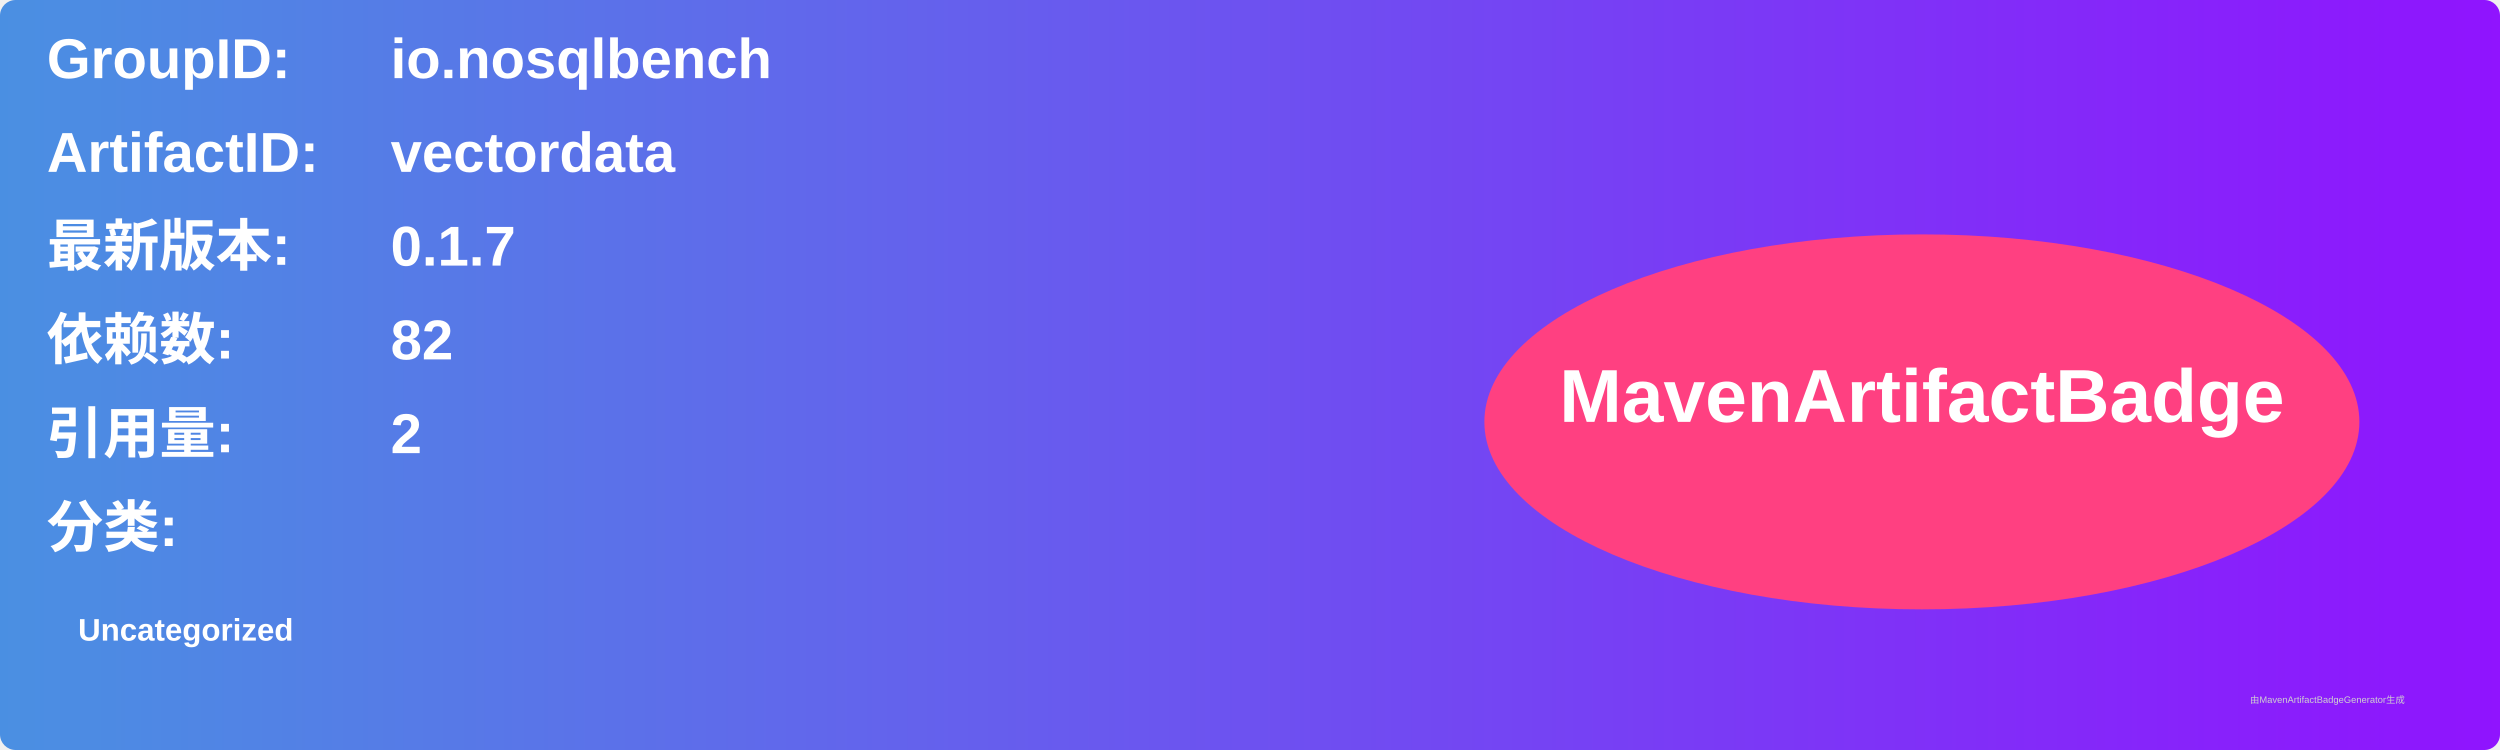
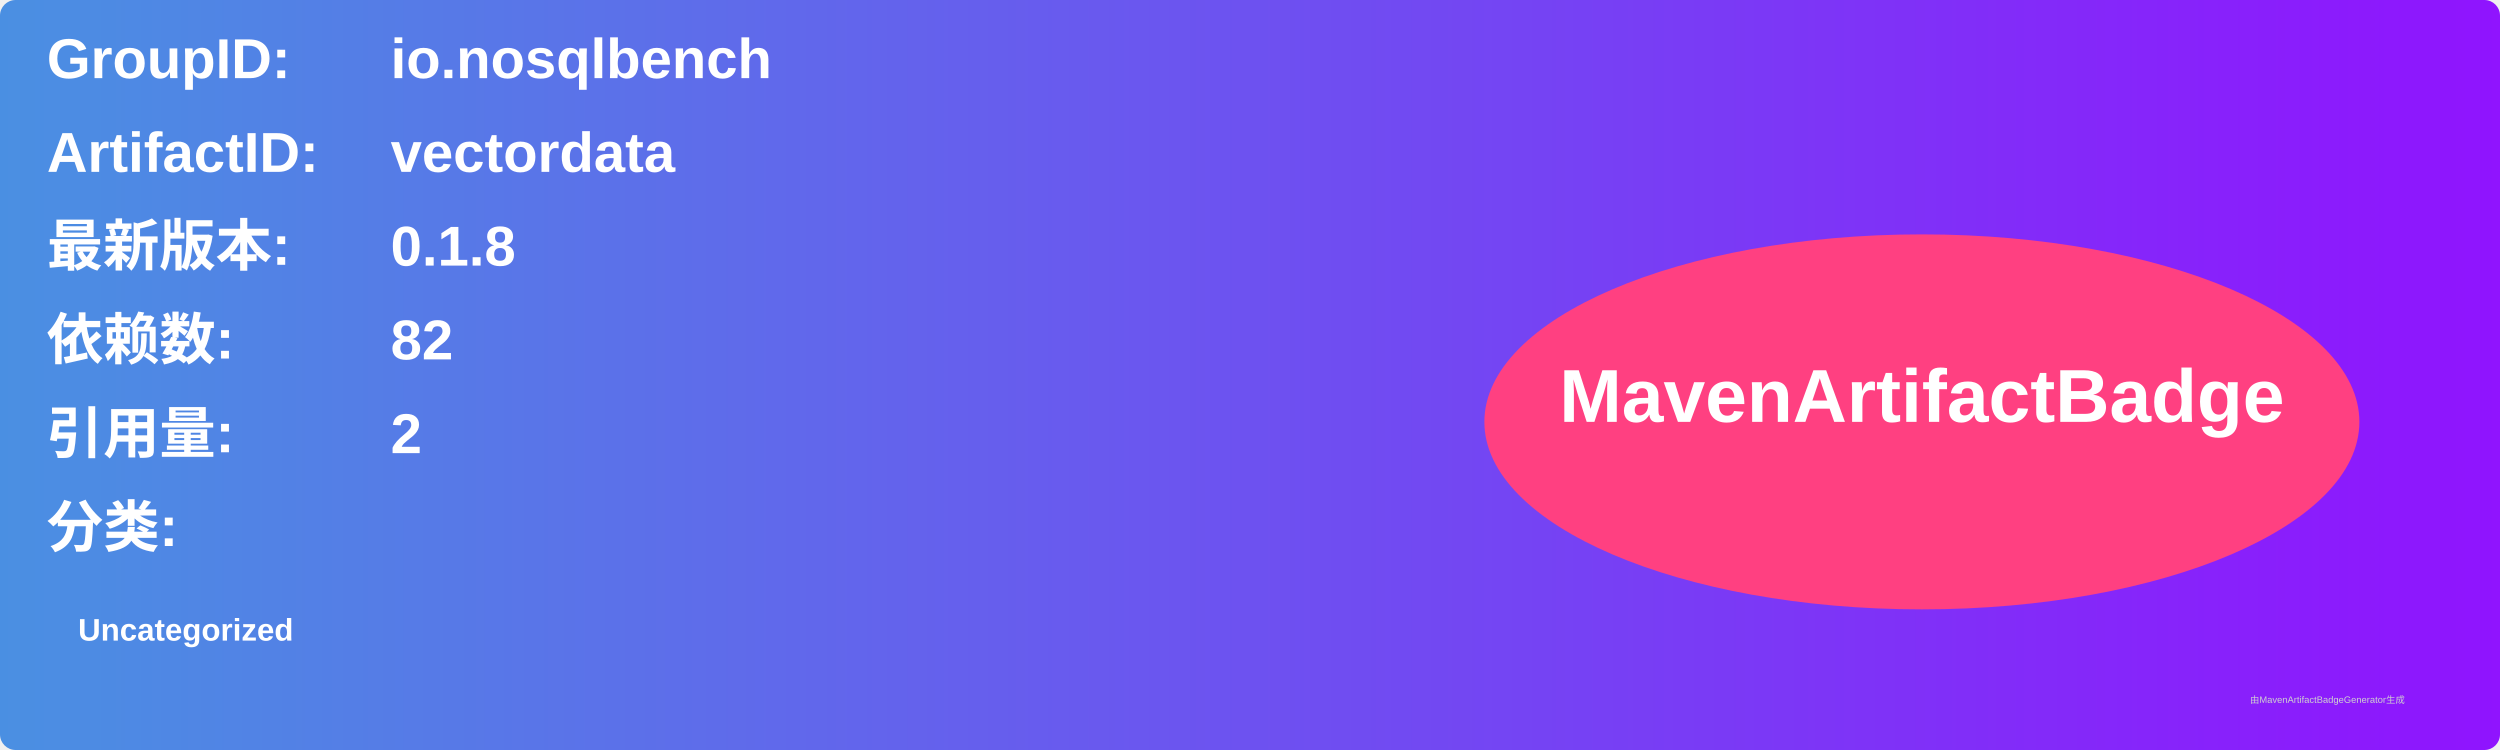
<svg xmlns="http://www.w3.org/2000/svg" width="800" height="240" viewBox="0 0 800 240">
  <linearGradient id="grad" x1="0%" y1="0%" x2="100%" y2="0%">
    <stop offset="0%" stop-color="#4a90e2" />
    <stop offset="100%" stop-color="#9013fe" />
  </linearGradient>
  <rect width="100%" height="100%" rx="5" ry="5" fill="url(#grad)" />
  <g transform="translate(15, 15)">
    <text x="0" y="10" font-family="Arial" font-size="18" fill="white" font-weight="bold" width="260">GroupID:</text>
    <text x="110" y="10" font-family="Arial" font-size="18" fill="white" font-weight="bold" width="460">io.nosqlbench</text>
    <text x="0" y="40" font-family="Arial" font-size="18" fill="white" font-weight="bold" width="260">ArtifactID:</text>
    <text x="110" y="40" font-family="Arial" font-size="18" fill="white" font-weight="bold" width="460">vectordata</text>
    <text x="0" y="70" font-family="Arial" font-size="18" fill="white" font-weight="bold">最新版本:</text>
    <text x="110" y="70" font-family="Arial" font-size="18" fill="white" font-weight="bold">
-       <tspan font-weight="bold">0.1.7</tspan>
+       <tspan font-weight="bold">0.1.8</tspan>
    </text>
    <text x="0" y="100" font-family="Arial" font-size="18" fill="white" font-weight="bold">依赖数: </text>
    <text x="110" y="100" font-family="Arial" font-size="18" fill="white">
      <tspan font-weight="bold">82</tspan>
    </text>
    <text x="0" y="130" font-family="Arial" font-size="18" fill="white" font-weight="bold">引用量: </text>
    <text x="110" y="130" font-family="Arial" font-size="18" fill="white">
      <tspan font-weight="bold">2</tspan>
    </text>
    <text x="0" y="160" font-family="Arial" font-size="18" fill="white" font-weight="bold">分类:</text>
    <text x="10" y="190" font-family="Arial" font-size="10" fill="white">
      <tspan font-weight="bold">Uncategorized</tspan>
    </text>
    <ellipse cx="600" cy="120" rx="140" ry="60" fill="#ff4081" />
    <text x="600" y="120" text-anchor="middle" font-family="Arial" font-size="24" fill="white" font-weight="bold">MavenArtifactBadge</text>
  </g>
  <text x="720" y="225" font-family="Arial" font-size="3" fill="#d0d0d0">由MavenArtifactBadgeGenerator生成</text>
</svg>
